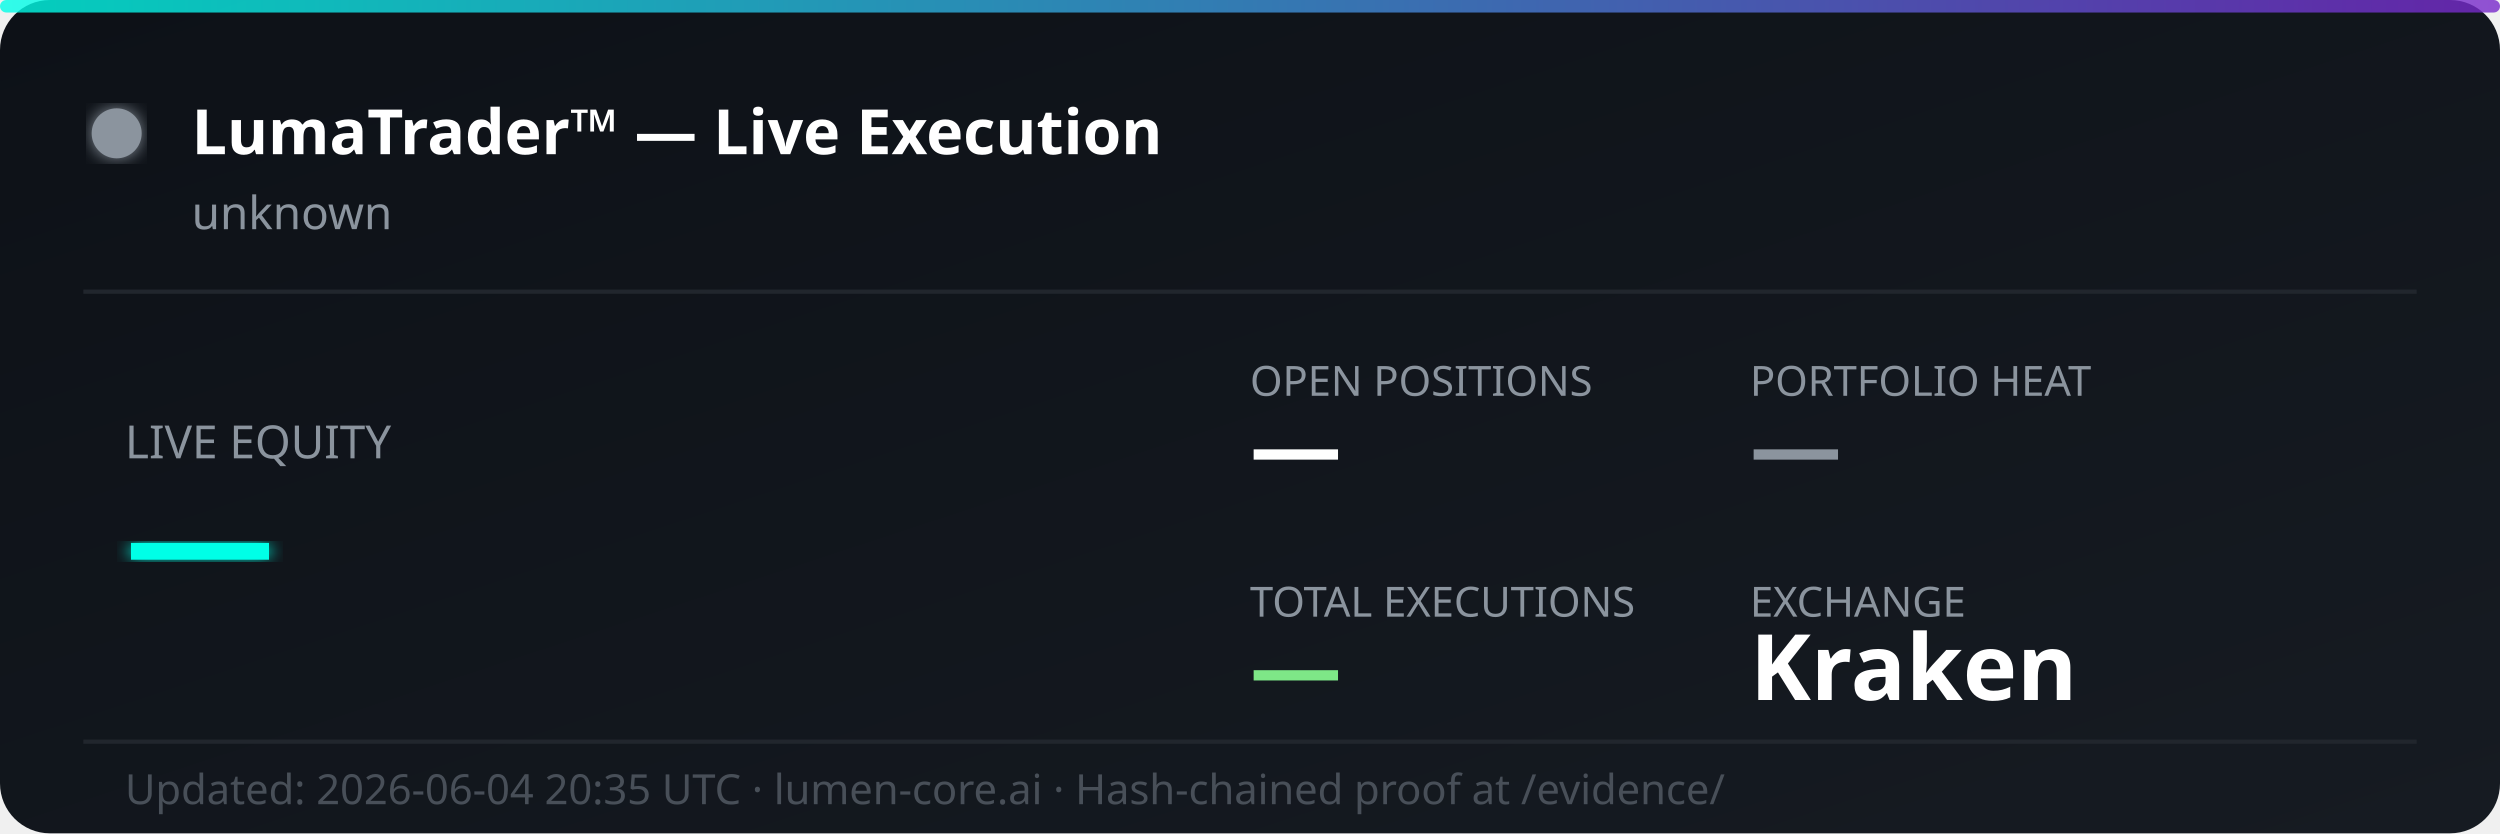
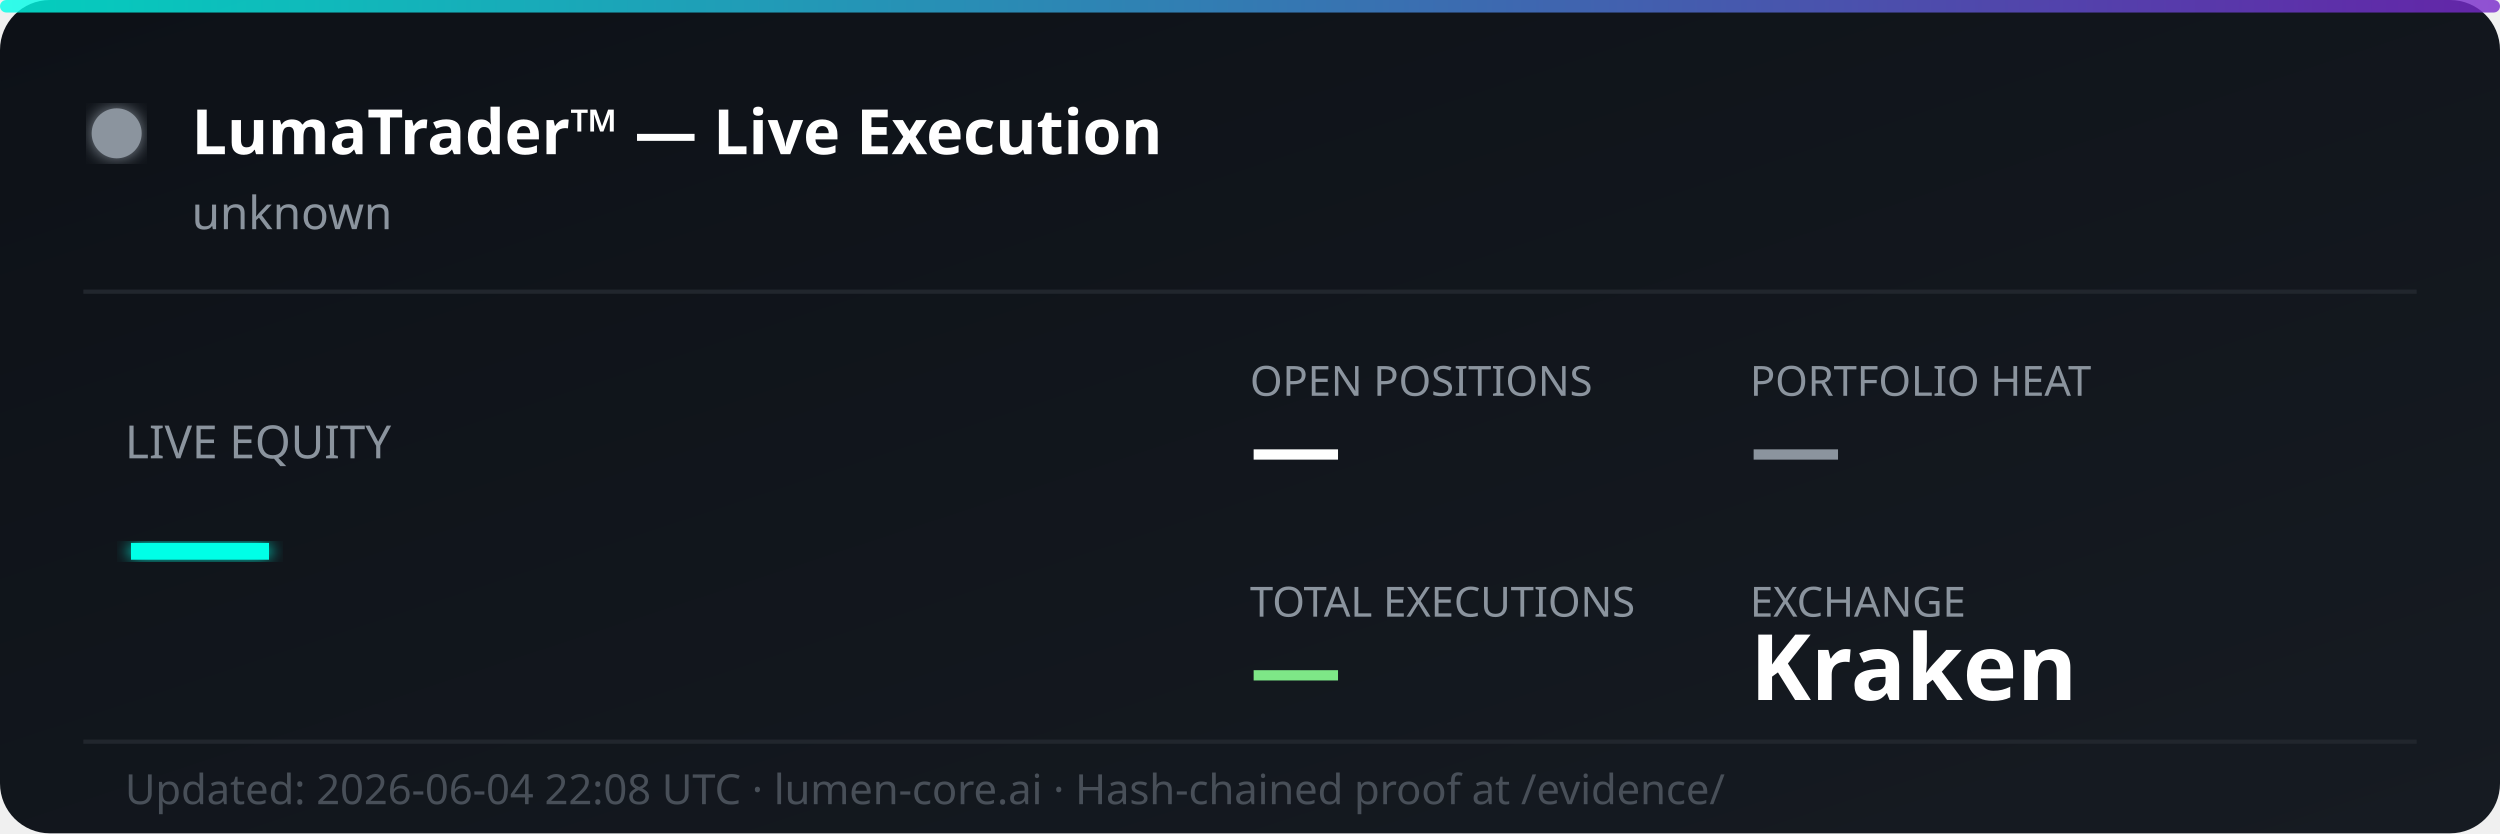
<svg xmlns="http://www.w3.org/2000/svg" width="600" height="200" viewBox="0 0 600 200" fill="none">
  <defs>
    <linearGradient id="bg" x1="0%" y1="0%" x2="100%" y2="100%">
      <stop offset="0%" style="stop-color:#0d1117;stop-opacity:1" />
      <stop offset="100%" style="stop-color:#161b22;stop-opacity:1" />
    </linearGradient>
    <linearGradient id="accent" x1="0%" y1="0%" x2="100%" y2="0%">
      <stop offset="0%" style="stop-color:#00ffe7;stop-opacity:0.8" />
      <stop offset="100%" style="stop-color:#7928ca;stop-opacity:0.8" />
    </linearGradient>
    <filter id="glow">
      <feGaussianBlur stdDeviation="2" result="coloredBlur" />
      <feMerge>
        <feMergeNode in="coloredBlur" />
        <feMergeNode in="SourceGraphic" />
      </feMerge>
    </filter>
  </defs>
  <rect width="600" height="200" rx="12" fill="url(#bg)" />
  <rect width="600" height="3" rx="1.5" fill="url(#accent)" />
  <circle cx="28" cy="32" r="6" fill="#8b949e" filter="url(#glow)">
    <animate attributeName="opacity" values="1;0.3;1" dur="2s" repeatCount="indefinite" />
  </circle>
  <text x="46" y="37" font-family="'Segoe UI', system-ui, sans-serif" font-size="15" font-weight="700" fill="#ffffff">LumaTrader™ — Live Execution</text>
  <text x="46" y="55" font-family="'Segoe UI', system-ui, sans-serif" font-size="11" fill="#8b949e">unknown</text>
  <line x1="20" y1="70" x2="580" y2="70" stroke="#21262d" stroke-width="1" />
  <text x="30" y="110" font-family="'Segoe UI', system-ui, sans-serif" font-size="11" fill="#8b949e">LIVE EQUITY</text>
  <text x="30" y="142" font-family="'Segoe UI', system-ui, sans-serif" font-size="36" font-weight="800" fill="#00ffe7" filter="url(#glow)">—</text>
  <text x="300" y="95" font-family="'Segoe UI', system-ui, sans-serif" font-size="10" fill="#8b949e">OPEN POSITIONS</text>
  <text x="300" y="115" font-family="'Segoe UI', system-ui, sans-serif" font-size="22" font-weight="700" fill="#ffffff">—</text>
  <text x="420" y="95" font-family="'Segoe UI', system-ui, sans-serif" font-size="10" fill="#8b949e">PORTFOLIO HEAT</text>
  <text x="420" y="115" font-family="'Segoe UI', system-ui, sans-serif" font-size="22" font-weight="700" fill="#8b949e">—</text>
  <text x="300" y="148" font-family="'Segoe UI', system-ui, sans-serif" font-size="10" fill="#8b949e">TOTAL EXECUTIONS</text>
  <text x="300" y="168" font-family="'Segoe UI', system-ui, sans-serif" font-size="22" font-weight="700" fill="#7ee787">—</text>
  <text x="420" y="148" font-family="'Segoe UI', system-ui, sans-serif" font-size="10" fill="#8b949e">EXCHANGE</text>
  <text x="420" y="168" font-family="'Segoe UI', system-ui, sans-serif" font-size="22" font-weight="700" fill="#ffffff">Kraken</text>
  <line x1="20" y1="178" x2="580" y2="178" stroke="#21262d" stroke-width="1" />
-   <text x="30" y="193" font-family="'Segoe UI', system-ui, sans-serif" font-size="10" fill="#484f58">Updated: 2026-06-04 20:35 UTC · lumen-core.ai · Hash-chained proof at /evidence/</text>
+   <text x="30" y="193" font-family="'Segoe UI', system-ui, sans-serif" font-size="10" fill="#484f58">Updated: 2026-06-04 22:08 UTC · lumen-core.ai · Hash-chained proof at /evidence/</text>
</svg>
